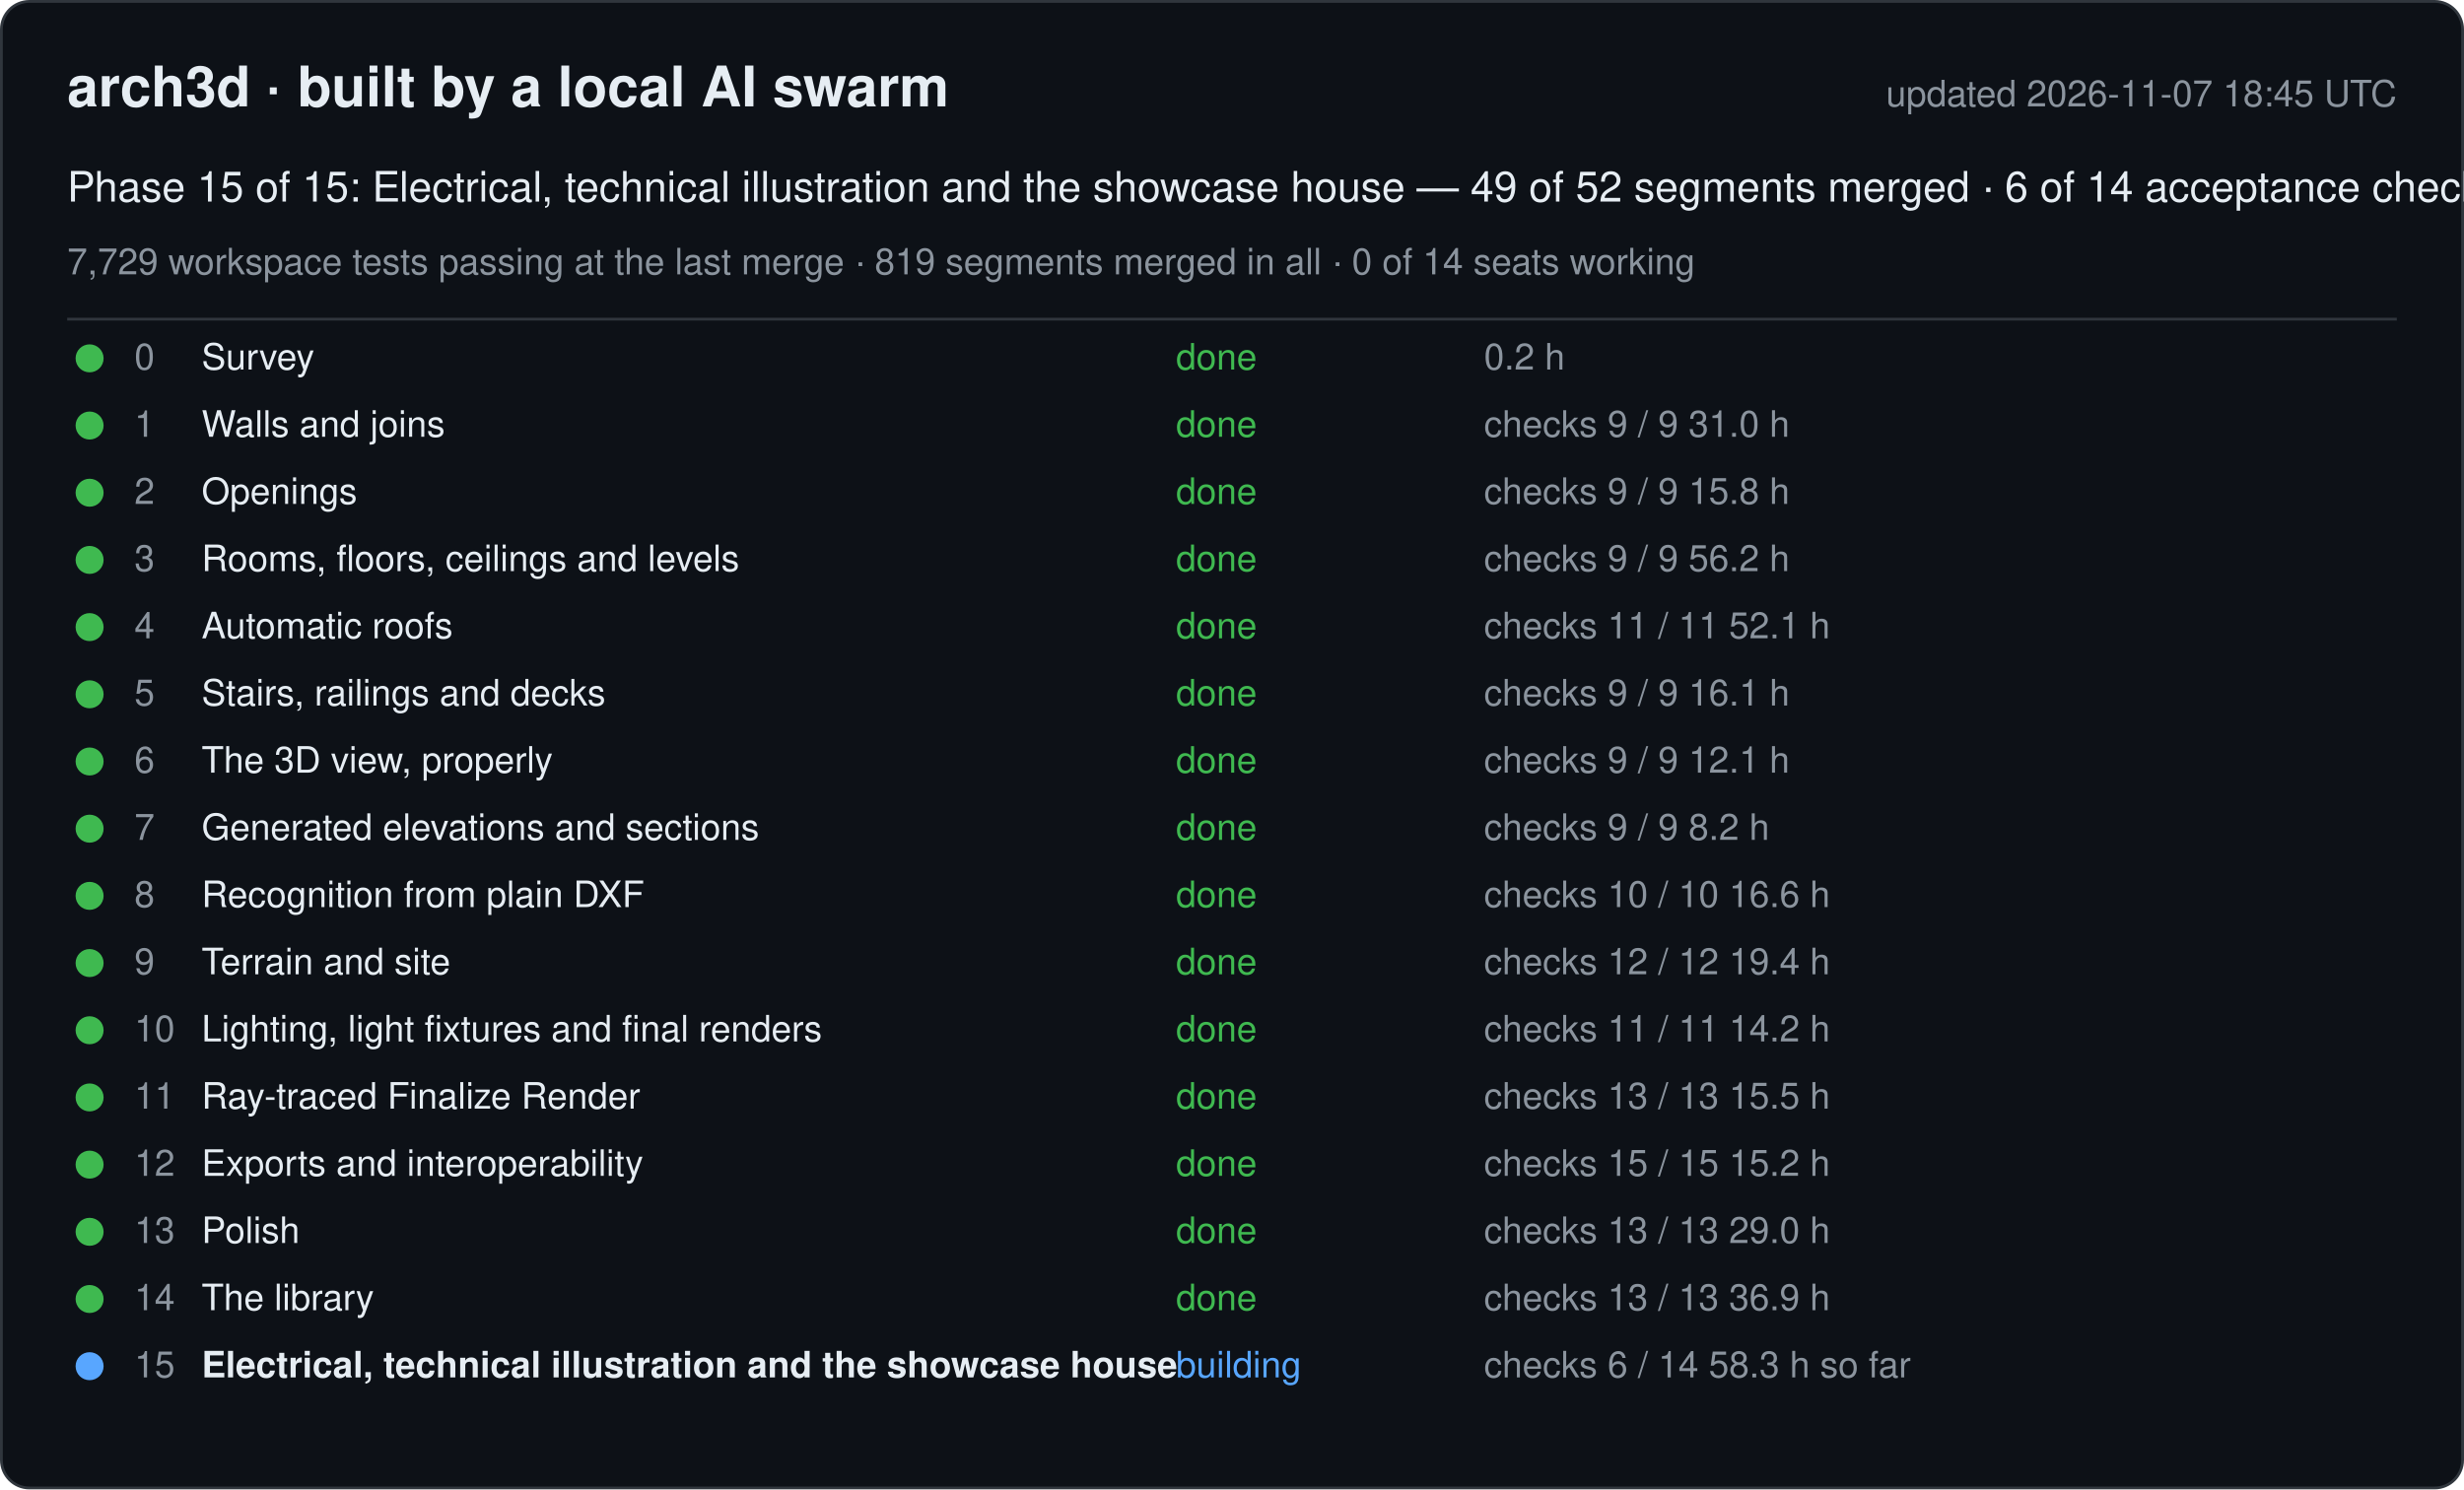
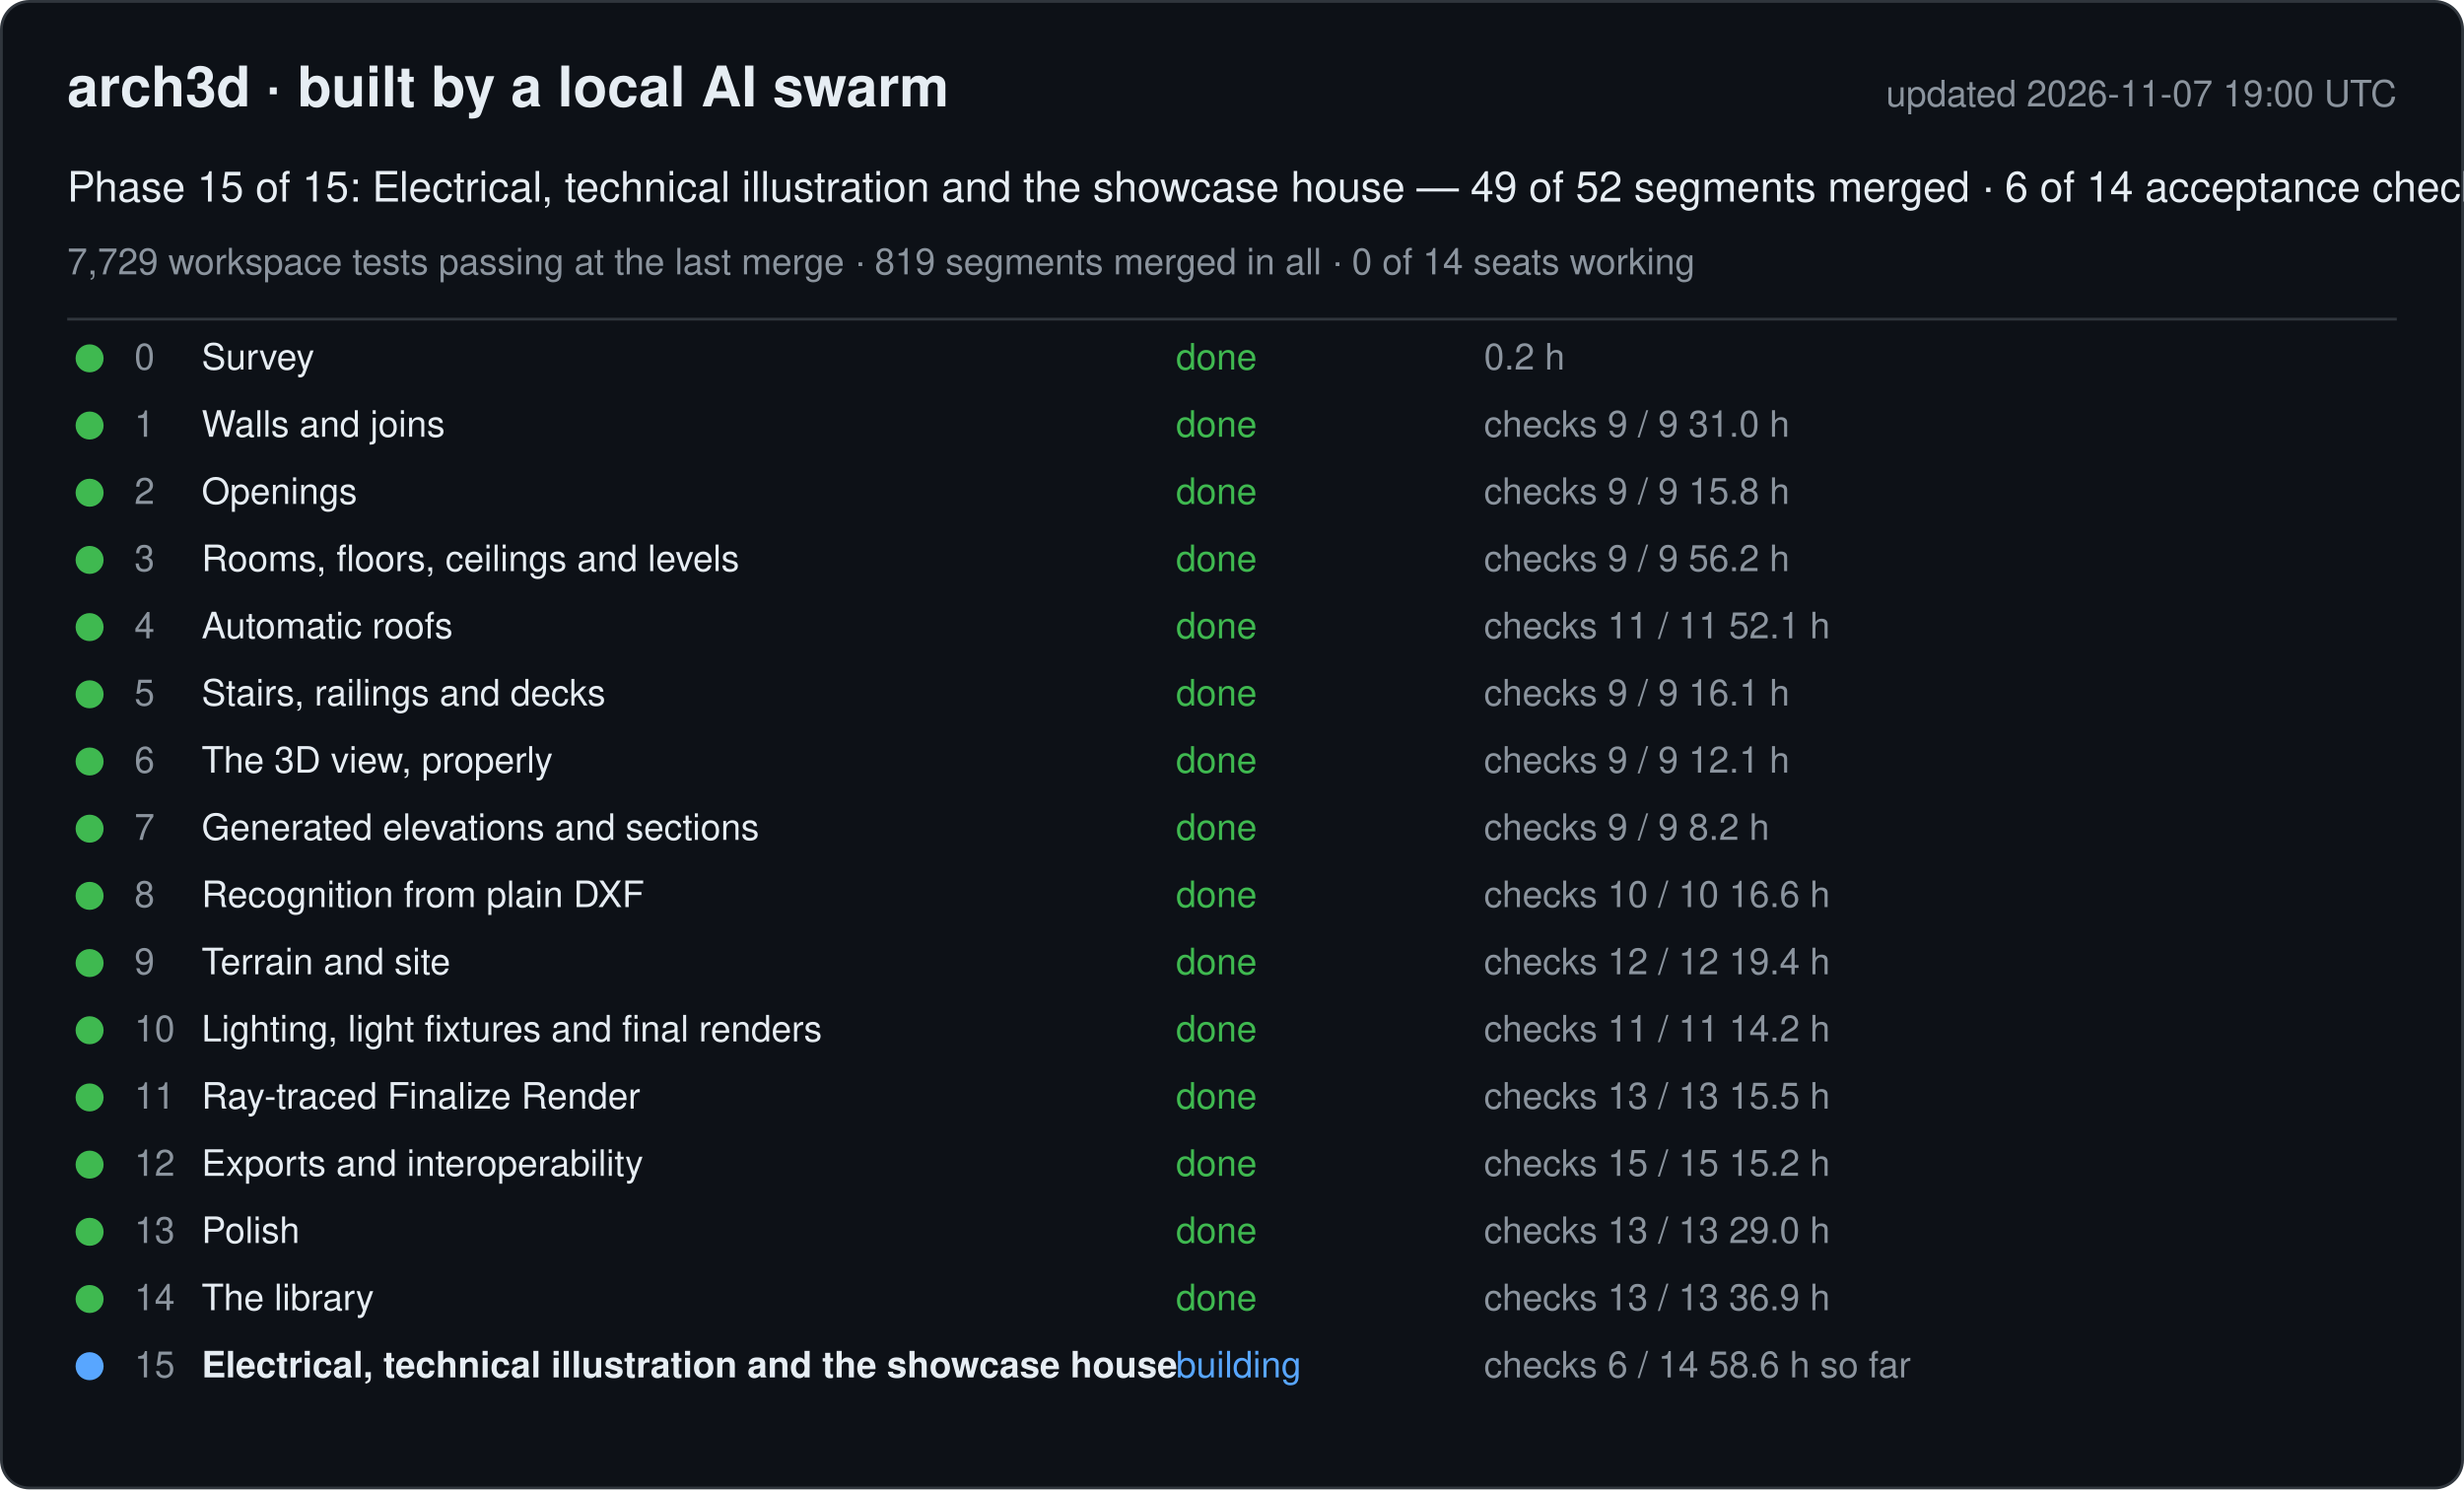
<svg xmlns="http://www.w3.org/2000/svg" width="880" height="532" viewBox="0 0 880 532" font-family="-apple-system, Segoe UI, Helvetica, Arial, sans-serif">
  <rect x="0.5" y="0.5" width="879" height="531" rx="10" fill="#0d1117" stroke="#30363d" />
  <text x="24" y="38" font-size="20" font-weight="600" fill="#e6edf3">arch3d · built by a local AI swarm</text>
-   <text x="856" y="38" font-size="13" fill="#8b949e" text-anchor="end">updated 2026-11-07 18:45 UTC</text>
+   <text x="856" y="38" font-size="13" fill="#8b949e" text-anchor="end">updated 2026-11-07 19:00 UTC</text>
  <text x="24" y="72" font-size="15" fill="#e6edf3">Phase 15 of 15: Electrical, technical illustration and the showcase house — 49 of 52 segments merged · 6 of 14 acceptance checks</text>
  <text x="24" y="98" font-size="13" fill="#8b949e">7,729 workspace tests passing at the last merge · 819 segments merged in all · 0 of 14 seats working</text>
  <line x1="24" y1="114" x2="856" y2="114" stroke="#30363d" />
  <g data-phase="0">
    <circle cx="32" cy="128" r="5" fill="#3fb950" />
    <text x="48" y="132" font-size="13" fill="#8b949e">0</text>
    <text x="72" y="132" font-size="13" fill="#e6edf3">Survey</text>
    <text x="420" y="132" font-size="13" fill="#3fb950">done</text>
    <text x="530" y="132" font-size="13" fill="#8b949e">0.2 h</text>
  </g>
  <g data-phase="1">
    <circle cx="32" cy="152" r="5" fill="#3fb950" />
    <text x="48" y="156" font-size="13" fill="#8b949e">1</text>
    <text x="72" y="156" font-size="13" fill="#e6edf3">Walls and joins</text>
    <text x="420" y="156" font-size="13" fill="#3fb950">done</text>
    <text x="530" y="156" font-size="13" fill="#8b949e">checks 9 / 9   31.0 h</text>
  </g>
  <g data-phase="2">
    <circle cx="32" cy="176" r="5" fill="#3fb950" />
    <text x="48" y="180" font-size="13" fill="#8b949e">2</text>
    <text x="72" y="180" font-size="13" fill="#e6edf3">Openings</text>
    <text x="420" y="180" font-size="13" fill="#3fb950">done</text>
    <text x="530" y="180" font-size="13" fill="#8b949e">checks 9 / 9   15.8 h</text>
  </g>
  <g data-phase="3">
    <circle cx="32" cy="200" r="5" fill="#3fb950" />
    <text x="48" y="204" font-size="13" fill="#8b949e">3</text>
    <text x="72" y="204" font-size="13" fill="#e6edf3">Rooms, floors, ceilings and levels</text>
    <text x="420" y="204" font-size="13" fill="#3fb950">done</text>
    <text x="530" y="204" font-size="13" fill="#8b949e">checks 9 / 9   56.2 h</text>
  </g>
  <g data-phase="4">
    <circle cx="32" cy="224" r="5" fill="#3fb950" />
    <text x="48" y="228" font-size="13" fill="#8b949e">4</text>
    <text x="72" y="228" font-size="13" fill="#e6edf3">Automatic roofs</text>
    <text x="420" y="228" font-size="13" fill="#3fb950">done</text>
    <text x="530" y="228" font-size="13" fill="#8b949e">checks 11 / 11   52.1 h</text>
  </g>
  <g data-phase="5">
    <circle cx="32" cy="248" r="5" fill="#3fb950" />
    <text x="48" y="252" font-size="13" fill="#8b949e">5</text>
    <text x="72" y="252" font-size="13" fill="#e6edf3">Stairs, railings and decks</text>
    <text x="420" y="252" font-size="13" fill="#3fb950">done</text>
    <text x="530" y="252" font-size="13" fill="#8b949e">checks 9 / 9   16.1 h</text>
  </g>
  <g data-phase="6">
    <circle cx="32" cy="272" r="5" fill="#3fb950" />
    <text x="48" y="276" font-size="13" fill="#8b949e">6</text>
    <text x="72" y="276" font-size="13" fill="#e6edf3">The 3D view, properly</text>
    <text x="420" y="276" font-size="13" fill="#3fb950">done</text>
    <text x="530" y="276" font-size="13" fill="#8b949e">checks 9 / 9   12.1 h</text>
  </g>
  <g data-phase="7">
    <circle cx="32" cy="296" r="5" fill="#3fb950" />
    <text x="48" y="300" font-size="13" fill="#8b949e">7</text>
    <text x="72" y="300" font-size="13" fill="#e6edf3">Generated elevations and sections</text>
    <text x="420" y="300" font-size="13" fill="#3fb950">done</text>
    <text x="530" y="300" font-size="13" fill="#8b949e">checks 9 / 9   8.2 h</text>
  </g>
  <g data-phase="8">
    <circle cx="32" cy="320" r="5" fill="#3fb950" />
    <text x="48" y="324" font-size="13" fill="#8b949e">8</text>
    <text x="72" y="324" font-size="13" fill="#e6edf3">Recognition from plain DXF</text>
    <text x="420" y="324" font-size="13" fill="#3fb950">done</text>
    <text x="530" y="324" font-size="13" fill="#8b949e">checks 10 / 10   16.6 h</text>
  </g>
  <g data-phase="9">
    <circle cx="32" cy="344" r="5" fill="#3fb950" />
    <text x="48" y="348" font-size="13" fill="#8b949e">9</text>
    <text x="72" y="348" font-size="13" fill="#e6edf3">Terrain and site</text>
    <text x="420" y="348" font-size="13" fill="#3fb950">done</text>
    <text x="530" y="348" font-size="13" fill="#8b949e">checks 12 / 12   19.4 h</text>
  </g>
  <g data-phase="10">
    <circle cx="32" cy="368" r="5" fill="#3fb950" />
    <text x="48" y="372" font-size="13" fill="#8b949e">10</text>
    <text x="72" y="372" font-size="13" fill="#e6edf3">Lighting, light fixtures and final renders</text>
    <text x="420" y="372" font-size="13" fill="#3fb950">done</text>
    <text x="530" y="372" font-size="13" fill="#8b949e">checks 11 / 11   14.2 h</text>
  </g>
  <g data-phase="11">
    <circle cx="32" cy="392" r="5" fill="#3fb950" />
    <text x="48" y="396" font-size="13" fill="#8b949e">11</text>
    <text x="72" y="396" font-size="13" fill="#e6edf3">Ray-traced Finalize Render</text>
    <text x="420" y="396" font-size="13" fill="#3fb950">done</text>
    <text x="530" y="396" font-size="13" fill="#8b949e">checks 13 / 13   15.5 h</text>
  </g>
  <g data-phase="12">
    <circle cx="32" cy="416" r="5" fill="#3fb950" />
    <text x="48" y="420" font-size="13" fill="#8b949e">12</text>
    <text x="72" y="420" font-size="13" fill="#e6edf3">Exports and interoperability</text>
    <text x="420" y="420" font-size="13" fill="#3fb950">done</text>
    <text x="530" y="420" font-size="13" fill="#8b949e">checks 15 / 15   15.2 h</text>
  </g>
  <g data-phase="13">
    <circle cx="32" cy="440" r="5" fill="#3fb950" />
    <text x="48" y="444" font-size="13" fill="#8b949e">13</text>
    <text x="72" y="444" font-size="13" fill="#e6edf3">Polish</text>
    <text x="420" y="444" font-size="13" fill="#3fb950">done</text>
    <text x="530" y="444" font-size="13" fill="#8b949e">checks 13 / 13   29.0 h</text>
  </g>
  <g data-phase="14">
    <circle cx="32" cy="464" r="5" fill="#3fb950" />
    <text x="48" y="468" font-size="13" fill="#8b949e">14</text>
    <text x="72" y="468" font-size="13" fill="#e6edf3">The library</text>
    <text x="420" y="468" font-size="13" fill="#3fb950">done</text>
    <text x="530" y="468" font-size="13" fill="#8b949e">checks 13 / 13   36.9 h</text>
  </g>
  <g data-phase="15">
    <circle cx="32" cy="488" r="5" fill="#58a6ff" />
    <text x="48" y="492" font-size="13" fill="#8b949e">15</text>
    <text x="72" y="492" font-size="13" fill="#e6edf3" font-weight="600">Electrical, technical illustration and the showcase house</text>
    <text x="420" y="492" font-size="13" fill="#58a6ff">building</text>
-     <text x="530" y="492" font-size="13" fill="#8b949e">checks 6 / 14   58.3 h so far</text>
+     <text x="530" y="492" font-size="13" fill="#8b949e">checks 6 / 14   58.6 h so far</text>
  </g>
</svg>
